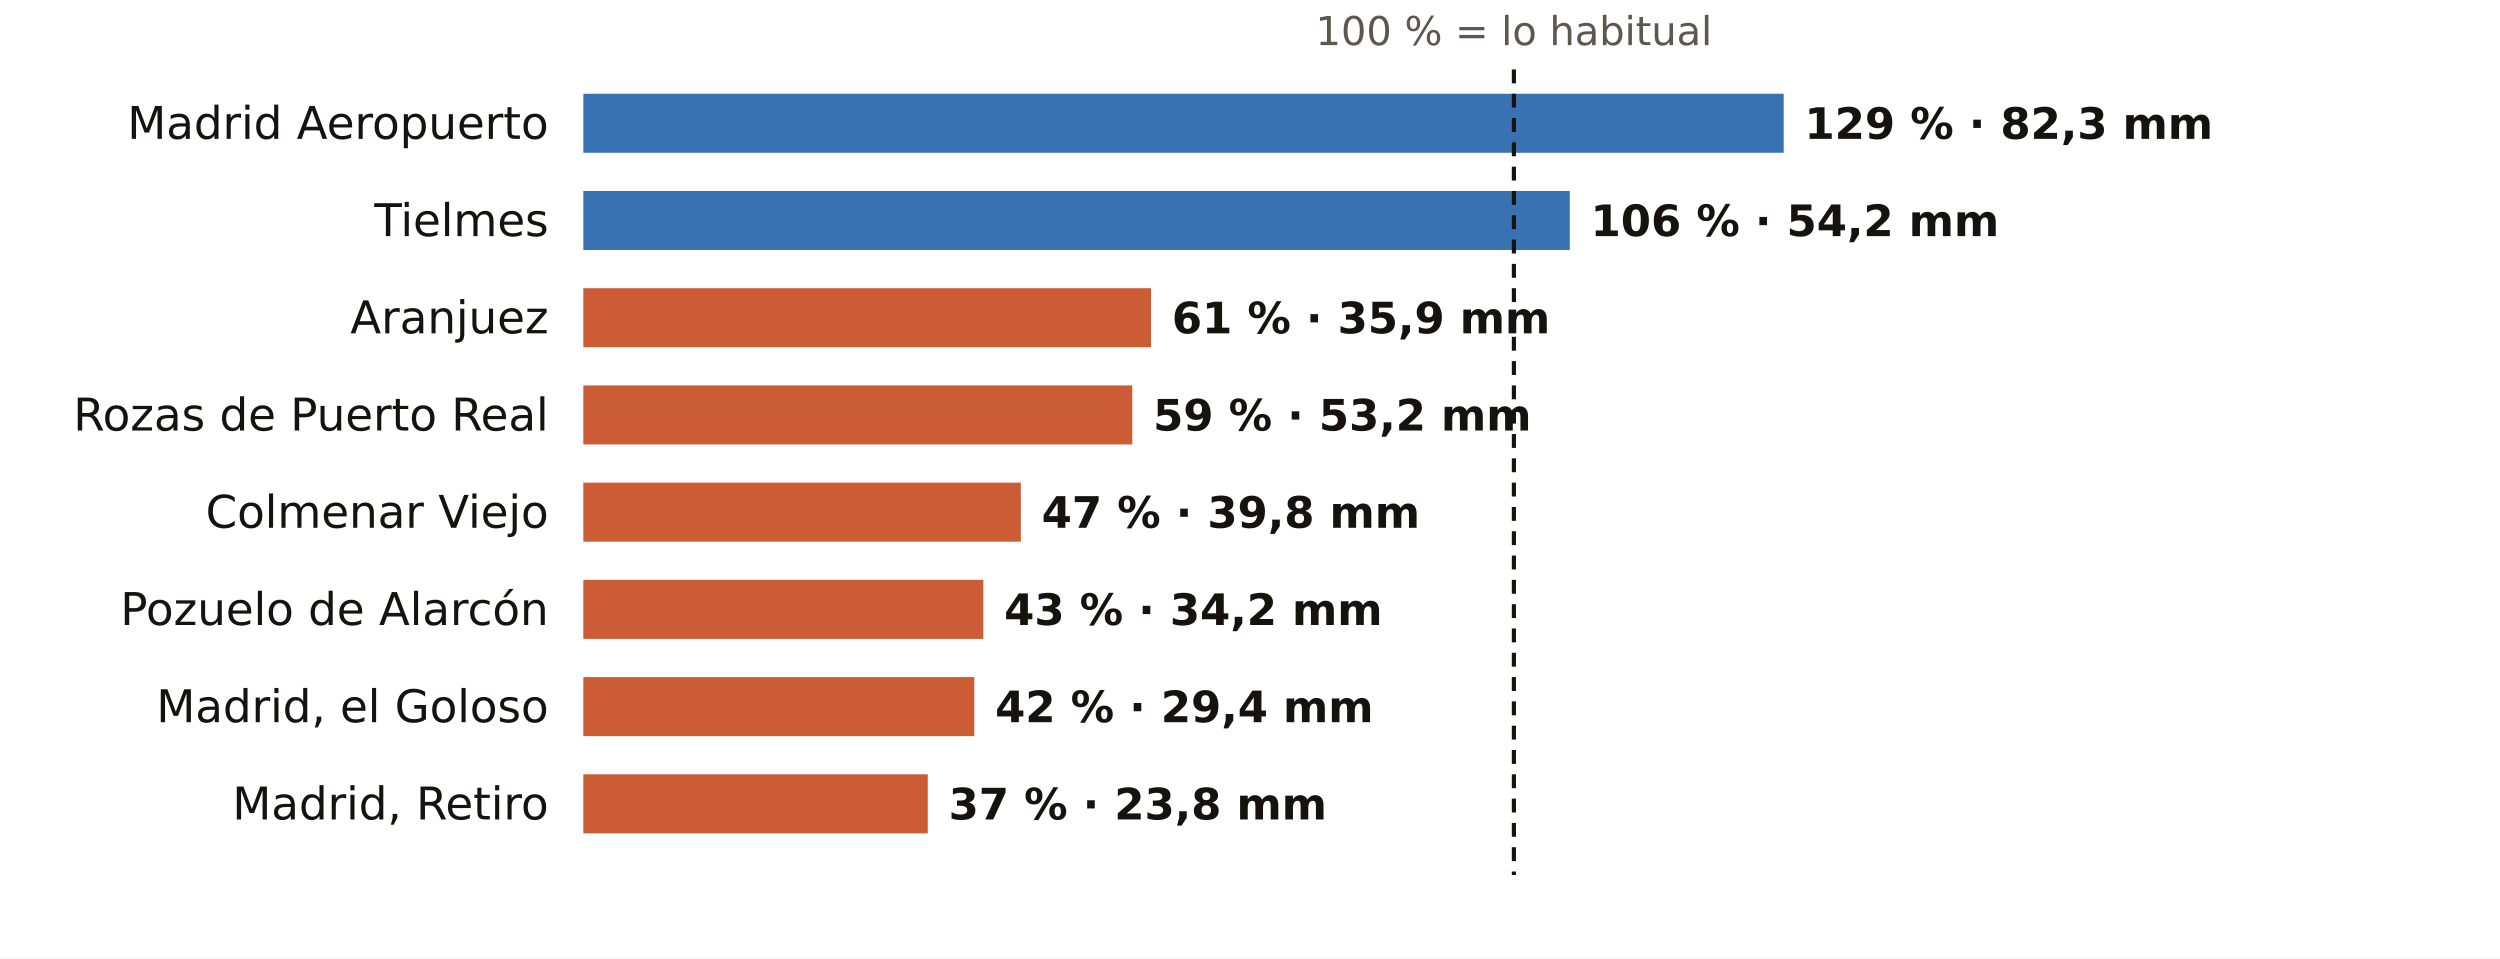
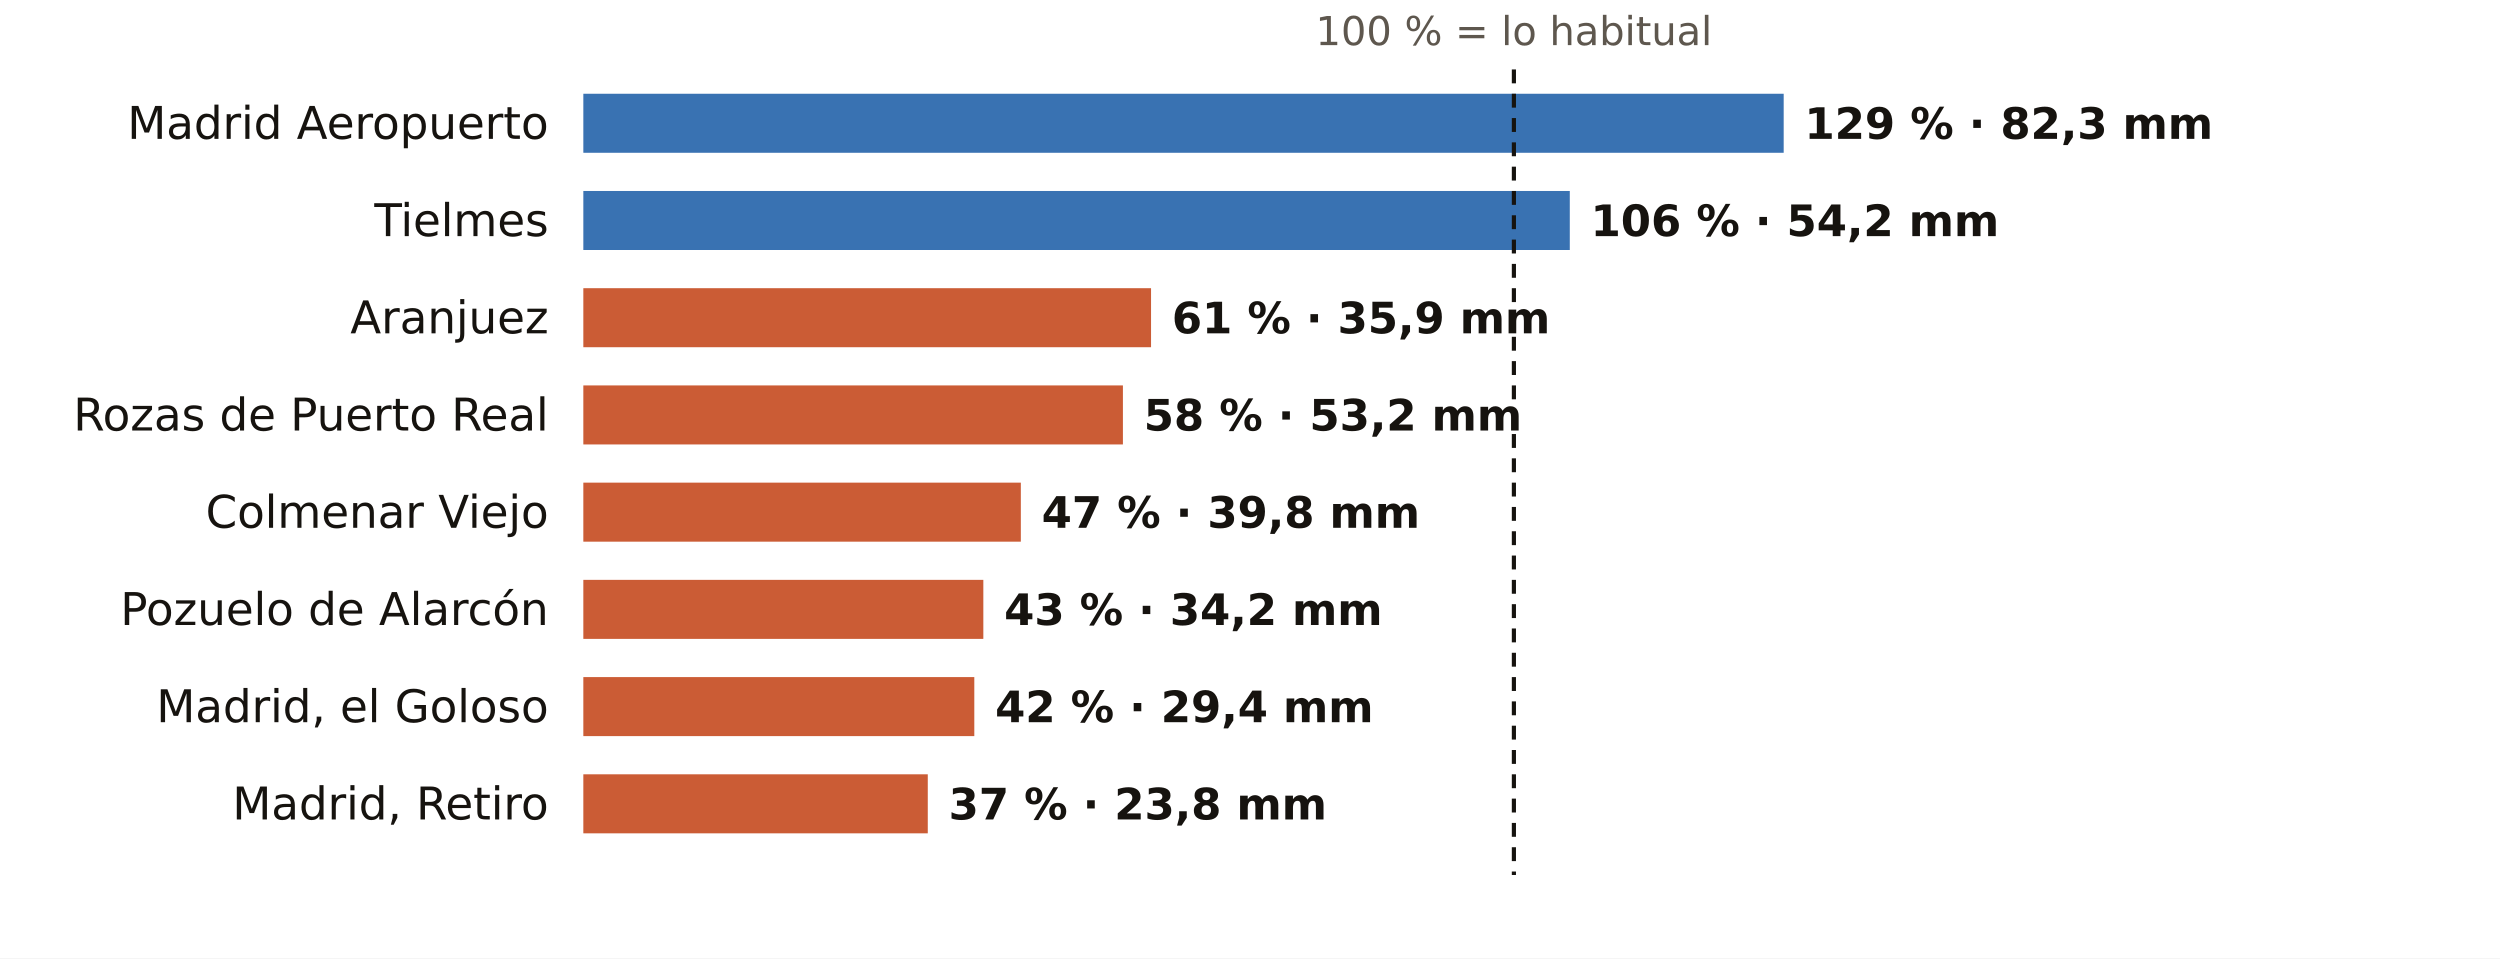
<svg xmlns="http://www.w3.org/2000/svg" viewBox="0 0 720 276" width="720" height="276" role="img" aria-label="El otoño en los pluviómetros de AEMET de Madrid: % de lo habitual">
  <rect width="720" height="276" fill="#FFFFFF" />
  <text x="436.0" y="13.0" font-size="11.5" fill="#5E574E" text-anchor="middle" font-weight="400" font-family="Public Sans, DejaVu Sans, Arial, sans-serif">100 % = lo habitual</text>
  <text x="158.0" y="40.0" font-size="13" fill="#16130F" text-anchor="end" font-weight="500" font-family="Public Sans, DejaVu Sans, Arial, sans-serif">Madrid Aeropuerto</text>
  <rect x="168" y="27" width="345.7" height="17" fill="#1F5FA8" opacity="0.88" />
  <text x="519.7" y="40.0" font-size="12.5" fill="#16130F" text-anchor="start" font-weight="600" font-family="Public Sans, DejaVu Sans, Arial, sans-serif">129 % · 82,3 mm</text>
  <text x="158.0" y="68.0" font-size="13" fill="#16130F" text-anchor="end" font-weight="500" font-family="Public Sans, DejaVu Sans, Arial, sans-serif">Tielmes</text>
  <rect x="168" y="55" width="284.1" height="17" fill="#1F5FA8" opacity="0.88" />
  <text x="458.1" y="68.0" font-size="12.5" fill="#16130F" text-anchor="start" font-weight="600" font-family="Public Sans, DejaVu Sans, Arial, sans-serif">106 % · 54,2 mm</text>
  <text x="158.0" y="96.0" font-size="13" fill="#16130F" text-anchor="end" font-weight="500" font-family="Public Sans, DejaVu Sans, Arial, sans-serif">Aranjuez</text>
  <rect x="168" y="83" width="163.5" height="17" fill="#C4461A" opacity="0.88" />
  <text x="337.5" y="96.0" font-size="12.5" fill="#16130F" text-anchor="start" font-weight="600" font-family="Public Sans, DejaVu Sans, Arial, sans-serif">61 % · 35,9 mm</text>
  <text x="158.0" y="124.0" font-size="13" fill="#16130F" text-anchor="end" font-weight="500" font-family="Public Sans, DejaVu Sans, Arial, sans-serif">Rozas de Puerto Real</text>
-   <rect x="168" y="111" width="158.1" height="17" fill="#C4461A" opacity="0.88" />
-   <text x="332.1" y="124.0" font-size="12.5" fill="#16130F" text-anchor="start" font-weight="600" font-family="Public Sans, DejaVu Sans, Arial, sans-serif">59 % · 53,2 mm</text>
+   <rect x="168" y="111" width="155.4" height="17" fill="#C4461A" opacity="0.88" />
+   <text x="329.4" y="124.0" font-size="12.5" fill="#16130F" text-anchor="start" font-weight="600" font-family="Public Sans, DejaVu Sans, Arial, sans-serif">58 % · 53,2 mm</text>
  <text x="158.0" y="152.0" font-size="13" fill="#16130F" text-anchor="end" font-weight="500" font-family="Public Sans, DejaVu Sans, Arial, sans-serif">Colmenar Viejo</text>
  <rect x="168" y="139" width="126.0" height="17" fill="#C4461A" opacity="0.88" />
  <text x="300.0" y="152.0" font-size="12.5" fill="#16130F" text-anchor="start" font-weight="600" font-family="Public Sans, DejaVu Sans, Arial, sans-serif">47 % · 39,8 mm</text>
  <text x="158.0" y="180.0" font-size="13" fill="#16130F" text-anchor="end" font-weight="500" font-family="Public Sans, DejaVu Sans, Arial, sans-serif">Pozuelo de Alarcón</text>
  <rect x="168" y="167" width="115.2" height="17" fill="#C4461A" opacity="0.88" />
  <text x="289.2" y="180.0" font-size="12.5" fill="#16130F" text-anchor="start" font-weight="600" font-family="Public Sans, DejaVu Sans, Arial, sans-serif">43 % · 34,2 mm</text>
  <text x="158.0" y="208.0" font-size="13" fill="#16130F" text-anchor="end" font-weight="500" font-family="Public Sans, DejaVu Sans, Arial, sans-serif">Madrid, el Goloso</text>
  <rect x="168" y="195" width="112.6" height="17" fill="#C4461A" opacity="0.88" />
  <text x="286.6" y="208.0" font-size="12.5" fill="#16130F" text-anchor="start" font-weight="600" font-family="Public Sans, DejaVu Sans, Arial, sans-serif">42 % · 29,4 mm</text>
  <text x="158.0" y="236.0" font-size="13" fill="#16130F" text-anchor="end" font-weight="500" font-family="Public Sans, DejaVu Sans, Arial, sans-serif">Madrid, Retiro</text>
  <rect x="168" y="223" width="99.2" height="17" fill="#C4461A" opacity="0.88" />
  <text x="273.2" y="236.0" font-size="12.5" fill="#16130F" text-anchor="start" font-weight="600" font-family="Public Sans, DejaVu Sans, Arial, sans-serif">37 % · 23,8 mm</text>
  <line x1="436.0" x2="436.0" y1="20" y2="252" stroke="#16130F" stroke-width="1.2" stroke-dasharray="4 3" />
</svg>
